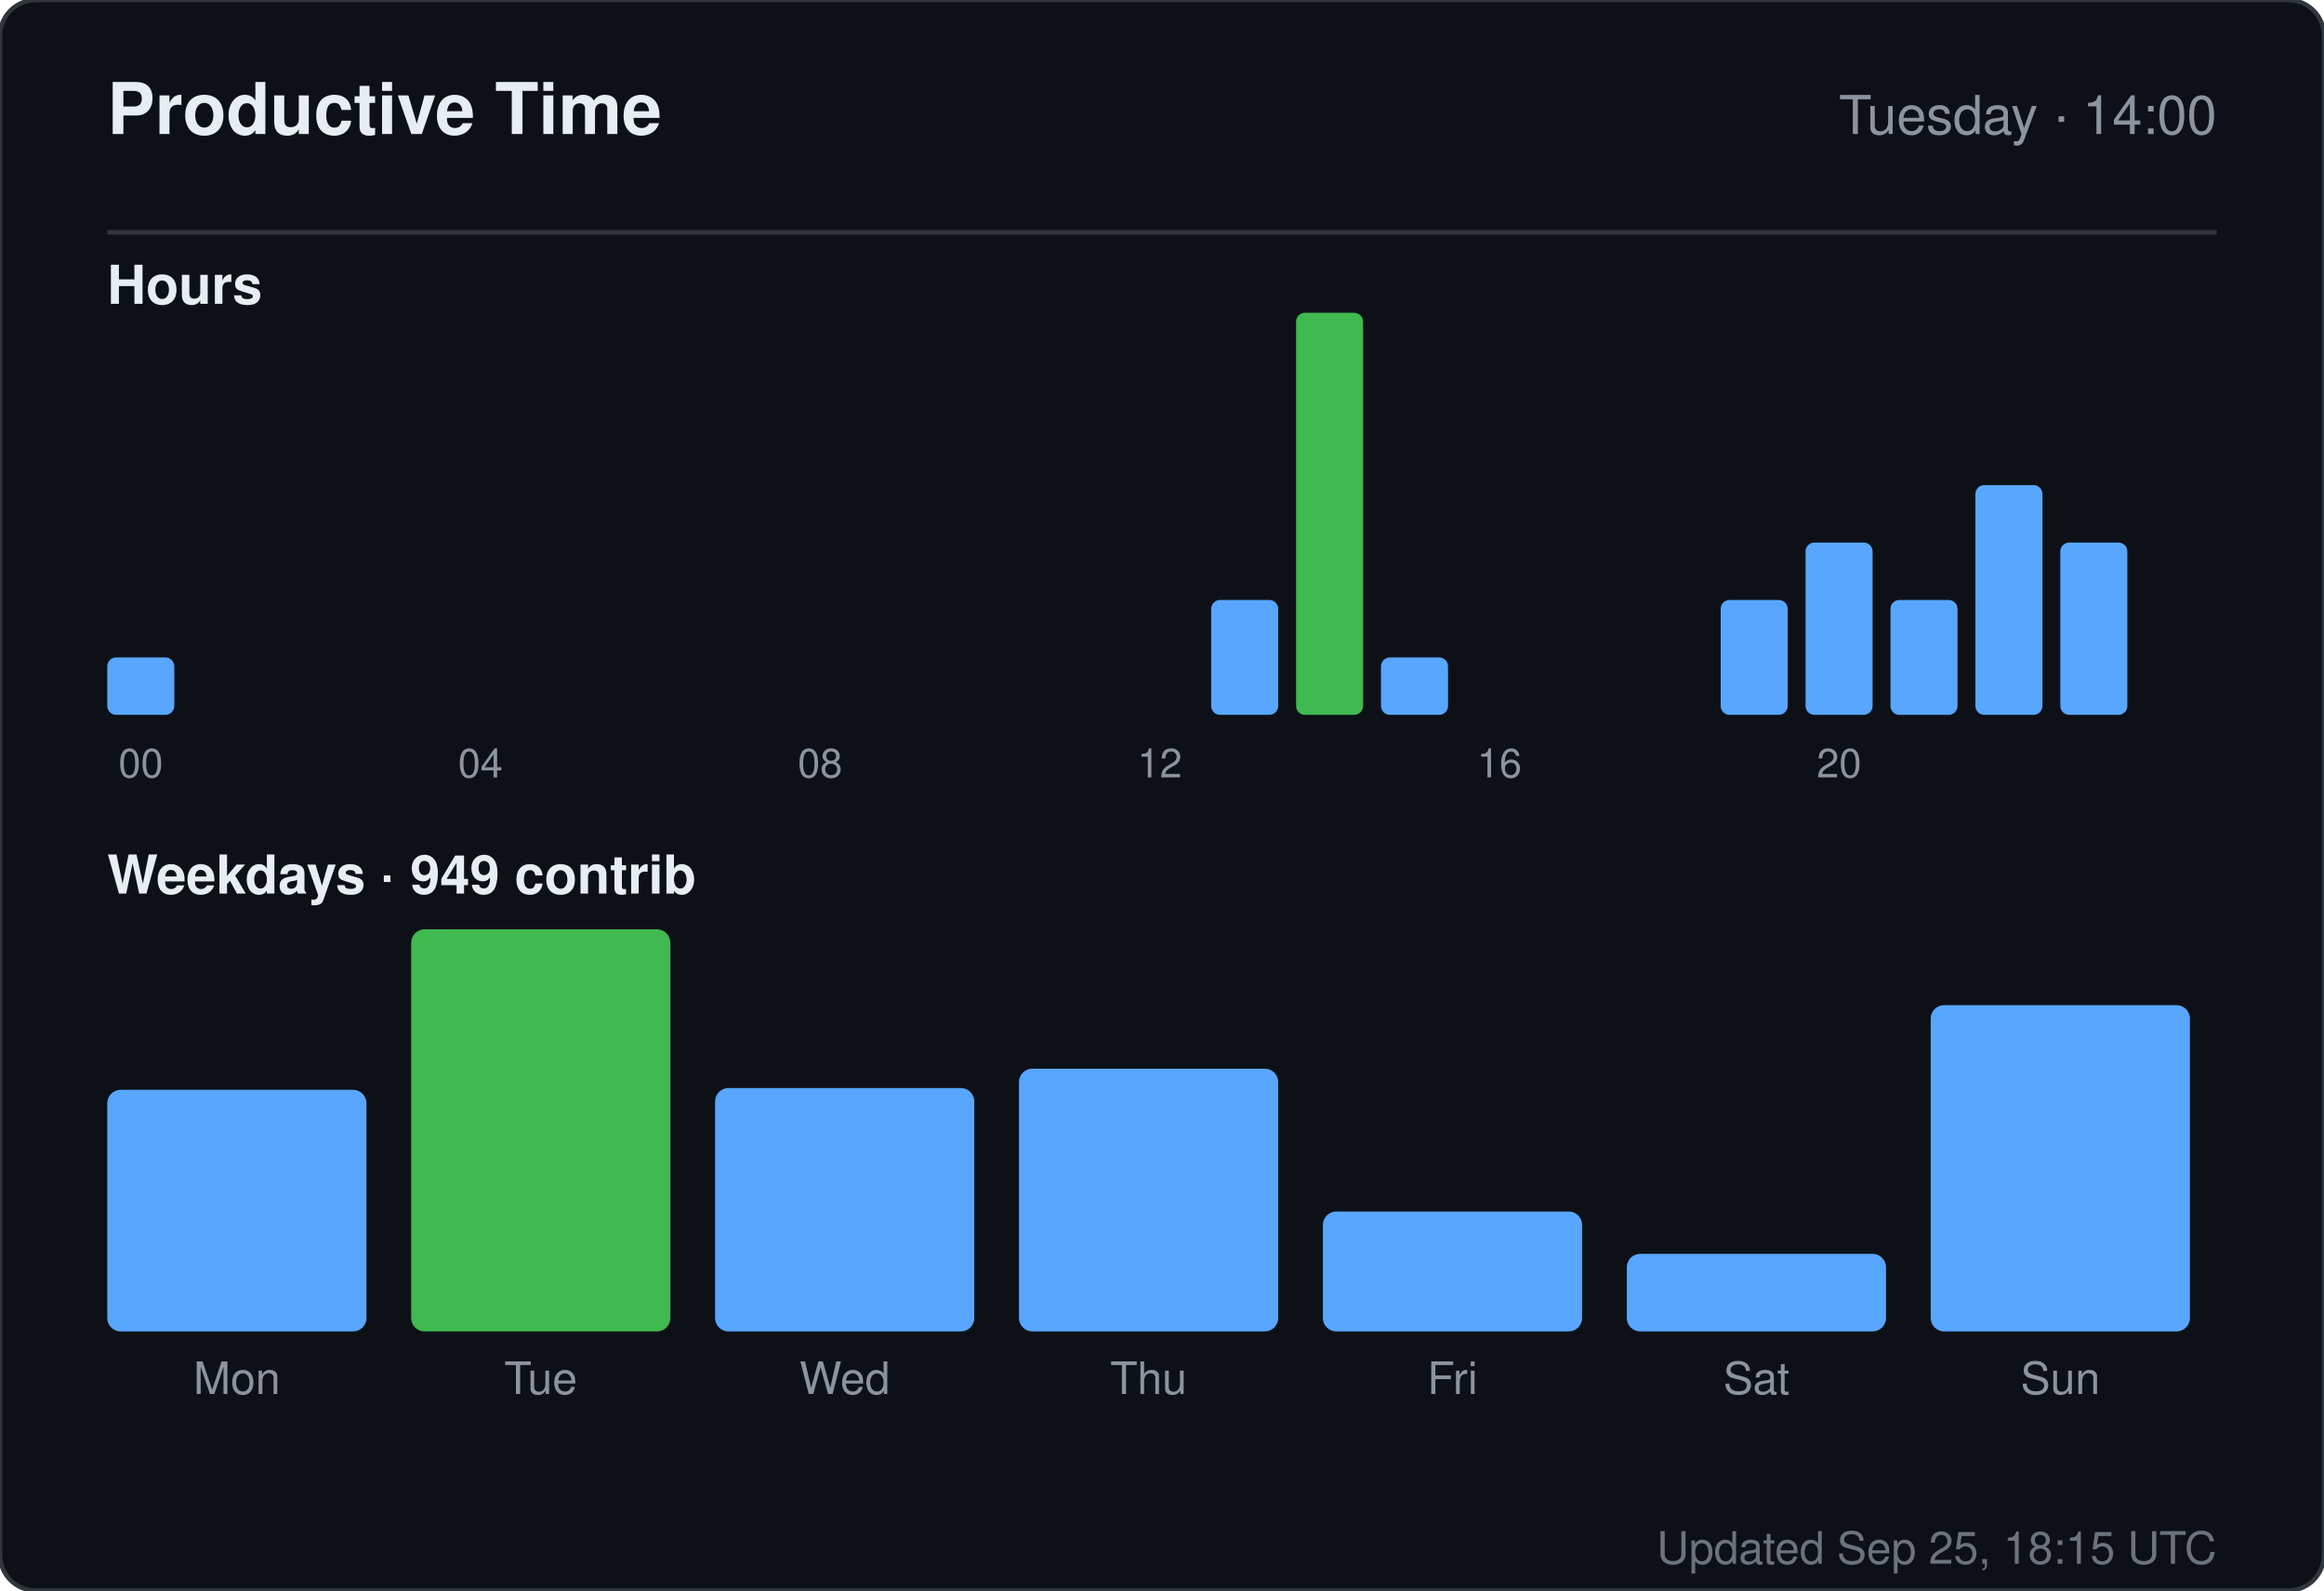
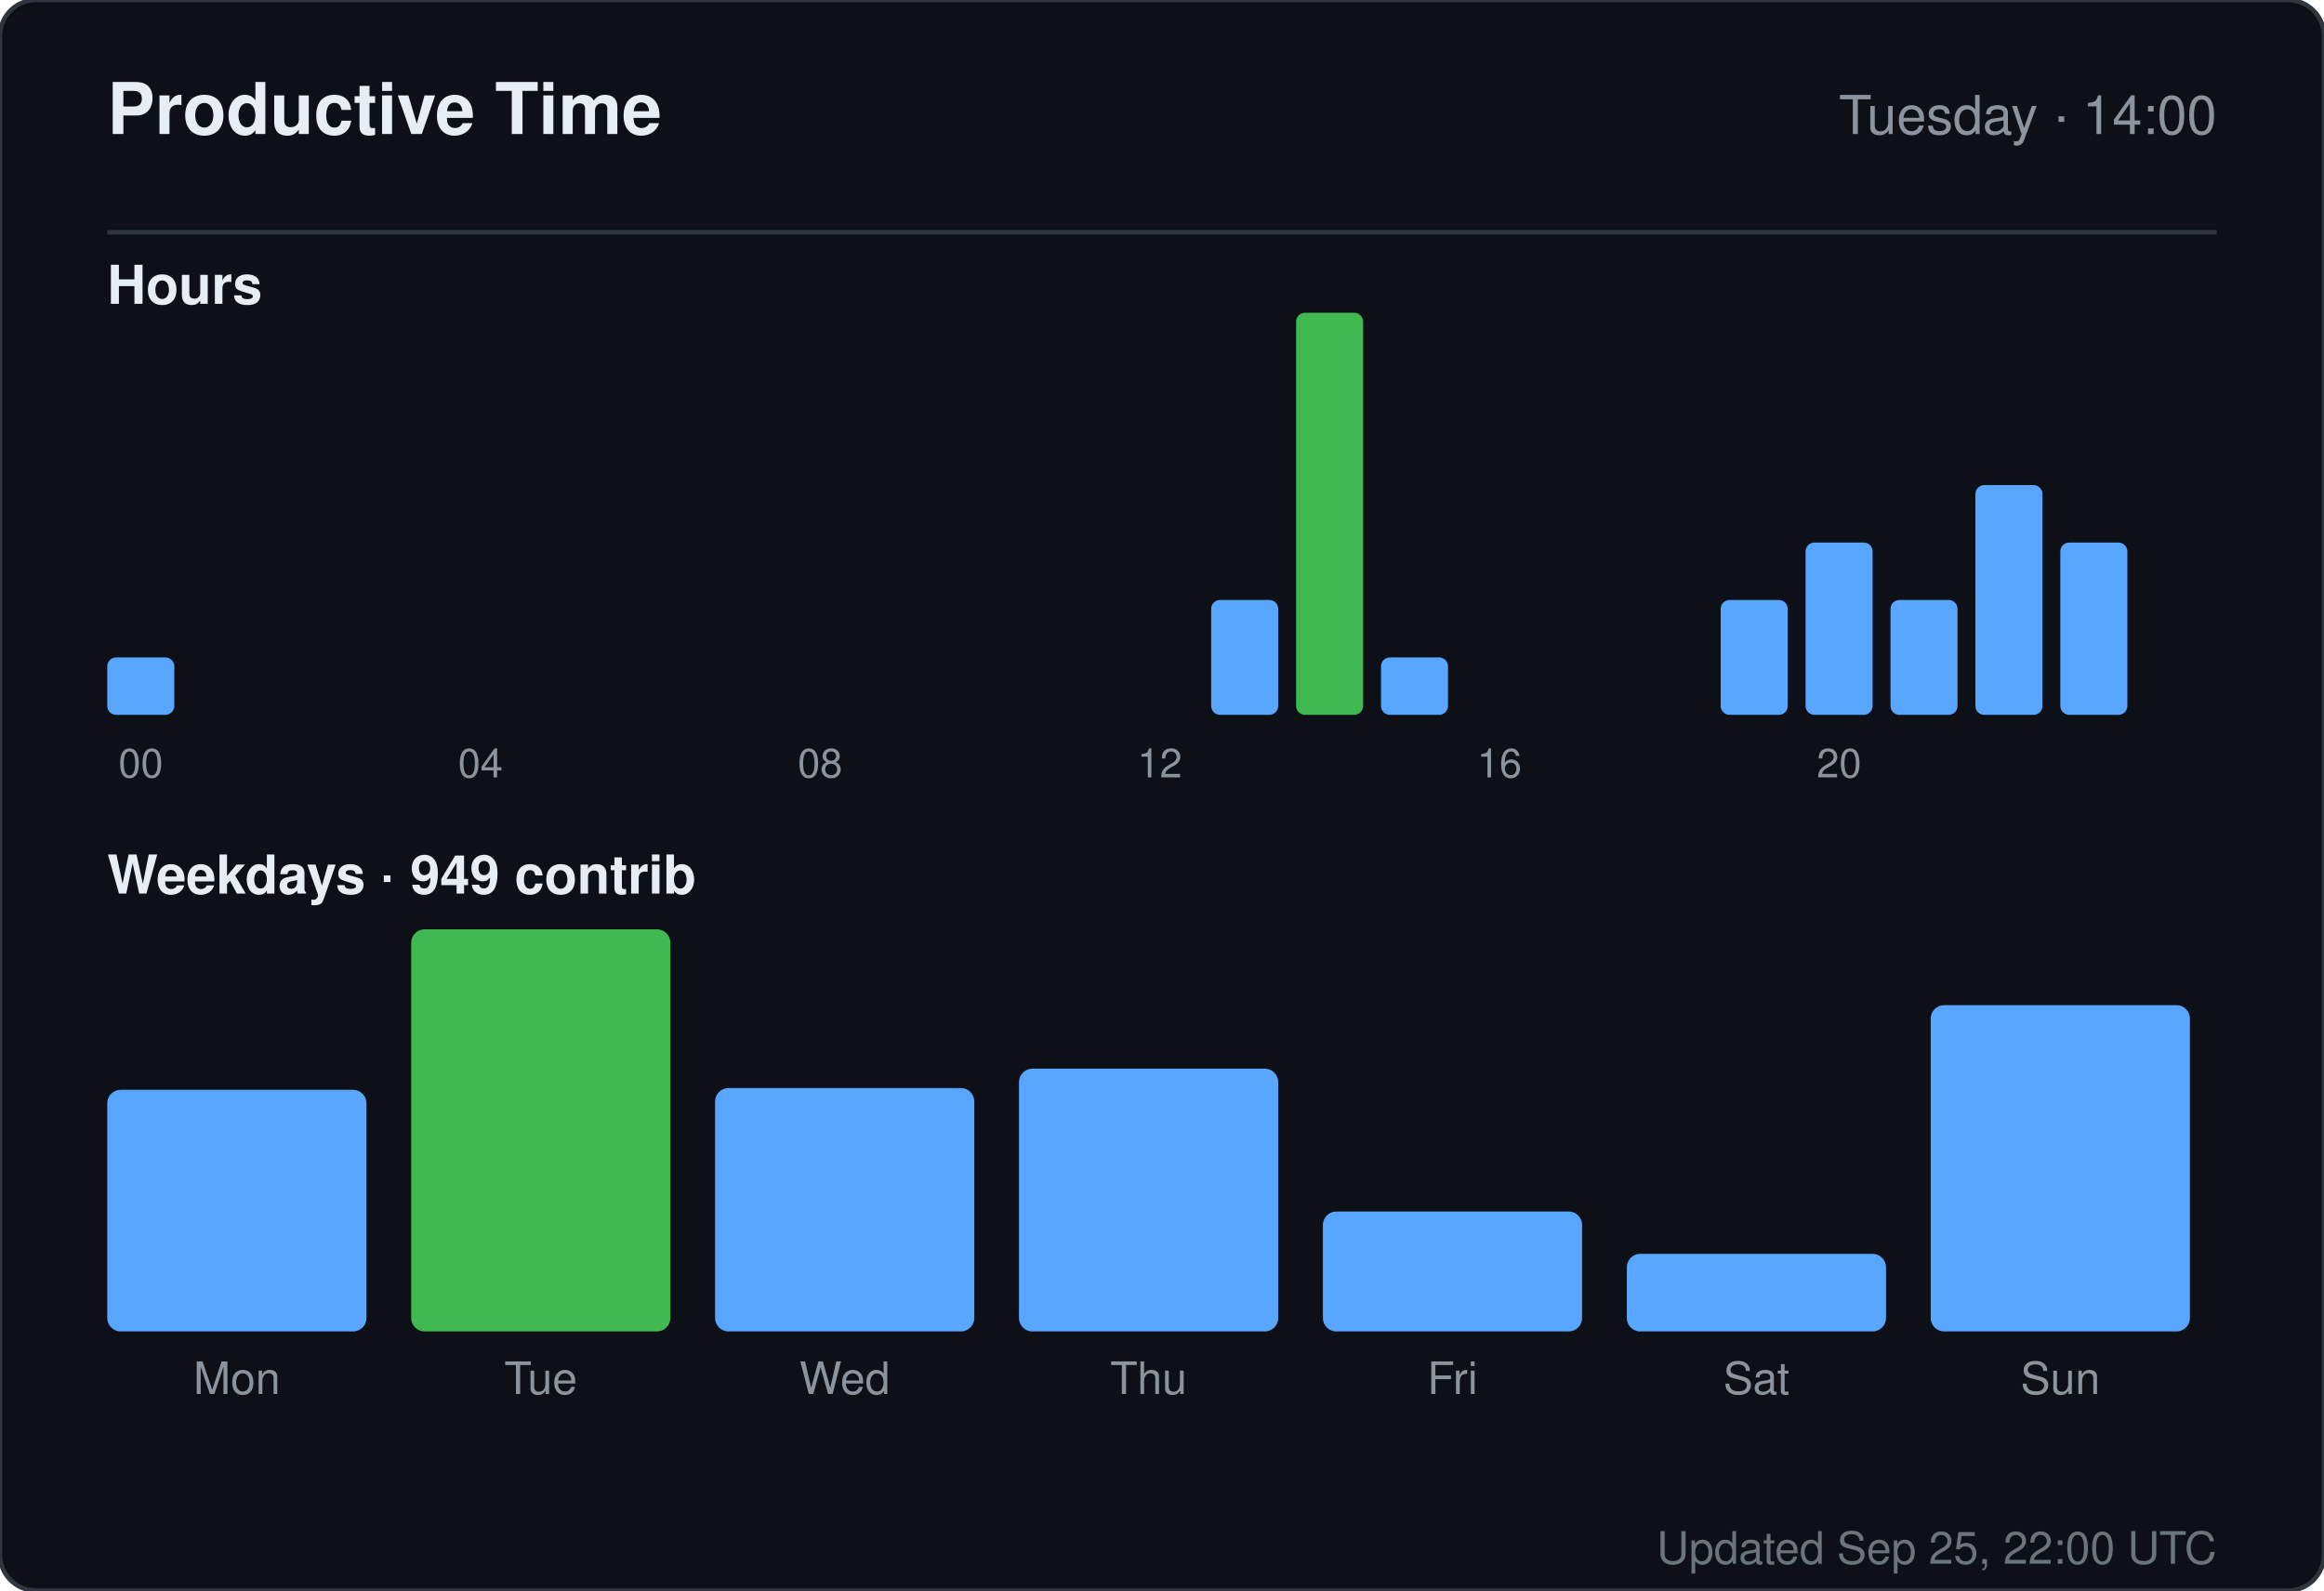
<svg xmlns="http://www.w3.org/2000/svg" width="520" height="356" viewBox="0 0 520 356" role="img" aria-label="Productive time for sandiirawan12">
  <rect width="520" height="356" rx="8" fill="#0d1117" stroke="#30363d" />
  <g font-family="-apple-system, BlinkMacSystemFont, Segoe UI, Helvetica, Arial, sans-serif">
    <text x="24" y="30" fill="#e6edf3" font-size="16" font-weight="700">Productive Time</text>
    <text x="496" y="30" fill="#8b949e" font-size="12" text-anchor="end">Tuesday · 14:00</text>
    <line x1="24" y1="52" x2="496" y2="52" stroke="#30363d" />
    <text x="24" y="68" fill="#e6edf3" font-size="12" font-weight="600">Hours</text>
    <rect x="24" y="147.143" width="15" height="12.857" rx="2" fill="#58a6ff" />
    <text x="31.5" y="174" fill="#8b949e" font-size="9" text-anchor="middle">00</text>
    <rect x="43" y="160" width="15" height="0" rx="2" fill="#58a6ff" />
    <rect x="62" y="160" width="15" height="0" rx="2" fill="#58a6ff" />
    <rect x="81" y="160" width="15" height="0" rx="2" fill="#58a6ff" />
    <rect x="100" y="160" width="15" height="0" rx="2" fill="#58a6ff" />
    <text x="107.5" y="174" fill="#8b949e" font-size="9" text-anchor="middle">04</text>
    <rect x="119" y="160" width="15" height="0" rx="2" fill="#58a6ff" />
    <rect x="138" y="160" width="15" height="0" rx="2" fill="#58a6ff" />
    <rect x="157" y="160" width="15" height="0" rx="2" fill="#58a6ff" />
    <rect x="176" y="160" width="15" height="0" rx="2" fill="#58a6ff" />
    <text x="183.5" y="174" fill="#8b949e" font-size="9" text-anchor="middle">08</text>
    <rect x="195" y="160" width="15" height="0" rx="2" fill="#58a6ff" />
    <rect x="214" y="160" width="15" height="0" rx="2" fill="#58a6ff" />
    <rect x="233" y="160" width="15" height="0" rx="2" fill="#58a6ff" />
    <rect x="252" y="160" width="15" height="0" rx="2" fill="#58a6ff" />
    <text x="259.5" y="174" fill="#8b949e" font-size="9" text-anchor="middle">12</text>
    <rect x="271" y="134.286" width="15" height="25.714" rx="2" fill="#58a6ff" />
    <rect x="290" y="70" width="15" height="90" rx="2" fill="#3fb950" />
    <rect x="309" y="147.143" width="15" height="12.857" rx="2" fill="#58a6ff" />
    <rect x="328" y="160" width="15" height="0" rx="2" fill="#58a6ff" />
    <text x="335.5" y="174" fill="#8b949e" font-size="9" text-anchor="middle">16</text>
    <rect x="347" y="160" width="15" height="0" rx="2" fill="#58a6ff" />
    <rect x="366" y="160" width="15" height="0" rx="2" fill="#58a6ff" />
    <rect x="385" y="134.286" width="15" height="25.714" rx="2" fill="#58a6ff" />
    <rect x="404" y="121.429" width="15" height="38.571" rx="2" fill="#58a6ff" />
    <text x="411.5" y="174" fill="#8b949e" font-size="9" text-anchor="middle">20</text>
    <rect x="423" y="134.286" width="15" height="25.714" rx="2" fill="#58a6ff" />
    <rect x="442" y="108.571" width="15" height="51.429" rx="2" fill="#58a6ff" />
    <rect x="461" y="121.429" width="15" height="38.571" rx="2" fill="#58a6ff" />
    <text x="24" y="200" fill="#e6edf3" font-size="12" font-weight="600">Weekdays · 949 contrib</text>
    <rect x="24" y="243.921" width="58" height="54.079" rx="3" fill="#58a6ff" />
    <text x="53" y="312" fill="#8b949e" font-size="10" text-anchor="middle">Mon</text>
    <rect x="92" y="208" width="58" height="90" rx="3" fill="#3fb950" />
    <text x="121" y="312" fill="#8b949e" font-size="10" text-anchor="middle">Tue</text>
    <rect x="160" y="243.526" width="58" height="54.474" rx="3" fill="#58a6ff" />
    <text x="189" y="312" fill="#8b949e" font-size="10" text-anchor="middle">Wed</text>
    <rect x="228" y="239.184" width="58" height="58.816" rx="3" fill="#58a6ff" />
    <text x="257" y="312" fill="#8b949e" font-size="10" text-anchor="middle">Thu</text>
    <rect x="296" y="271.158" width="58" height="26.842" rx="3" fill="#58a6ff" />
    <text x="325" y="312" fill="#8b949e" font-size="10" text-anchor="middle">Fri</text>
    <rect x="364" y="280.632" width="58" height="17.368" rx="3" fill="#58a6ff" />
    <text x="393" y="312" fill="#8b949e" font-size="10" text-anchor="middle">Sat</text>
    <rect x="432" y="224.974" width="58" height="73.026" rx="3" fill="#58a6ff" />
    <text x="461" y="312" fill="#8b949e" font-size="10" text-anchor="middle">Sun</text>
-     <text x="496" y="350" fill="#8b949e" font-size="10" text-anchor="end" opacity="0.75">Updated Sep 25, 18:15 UTC</text>
+     <text x="496" y="350" fill="#8b949e" font-size="10" text-anchor="end" opacity="0.75">Updated Sep 25, 22:00 UTC</text>
  </g>
</svg>
